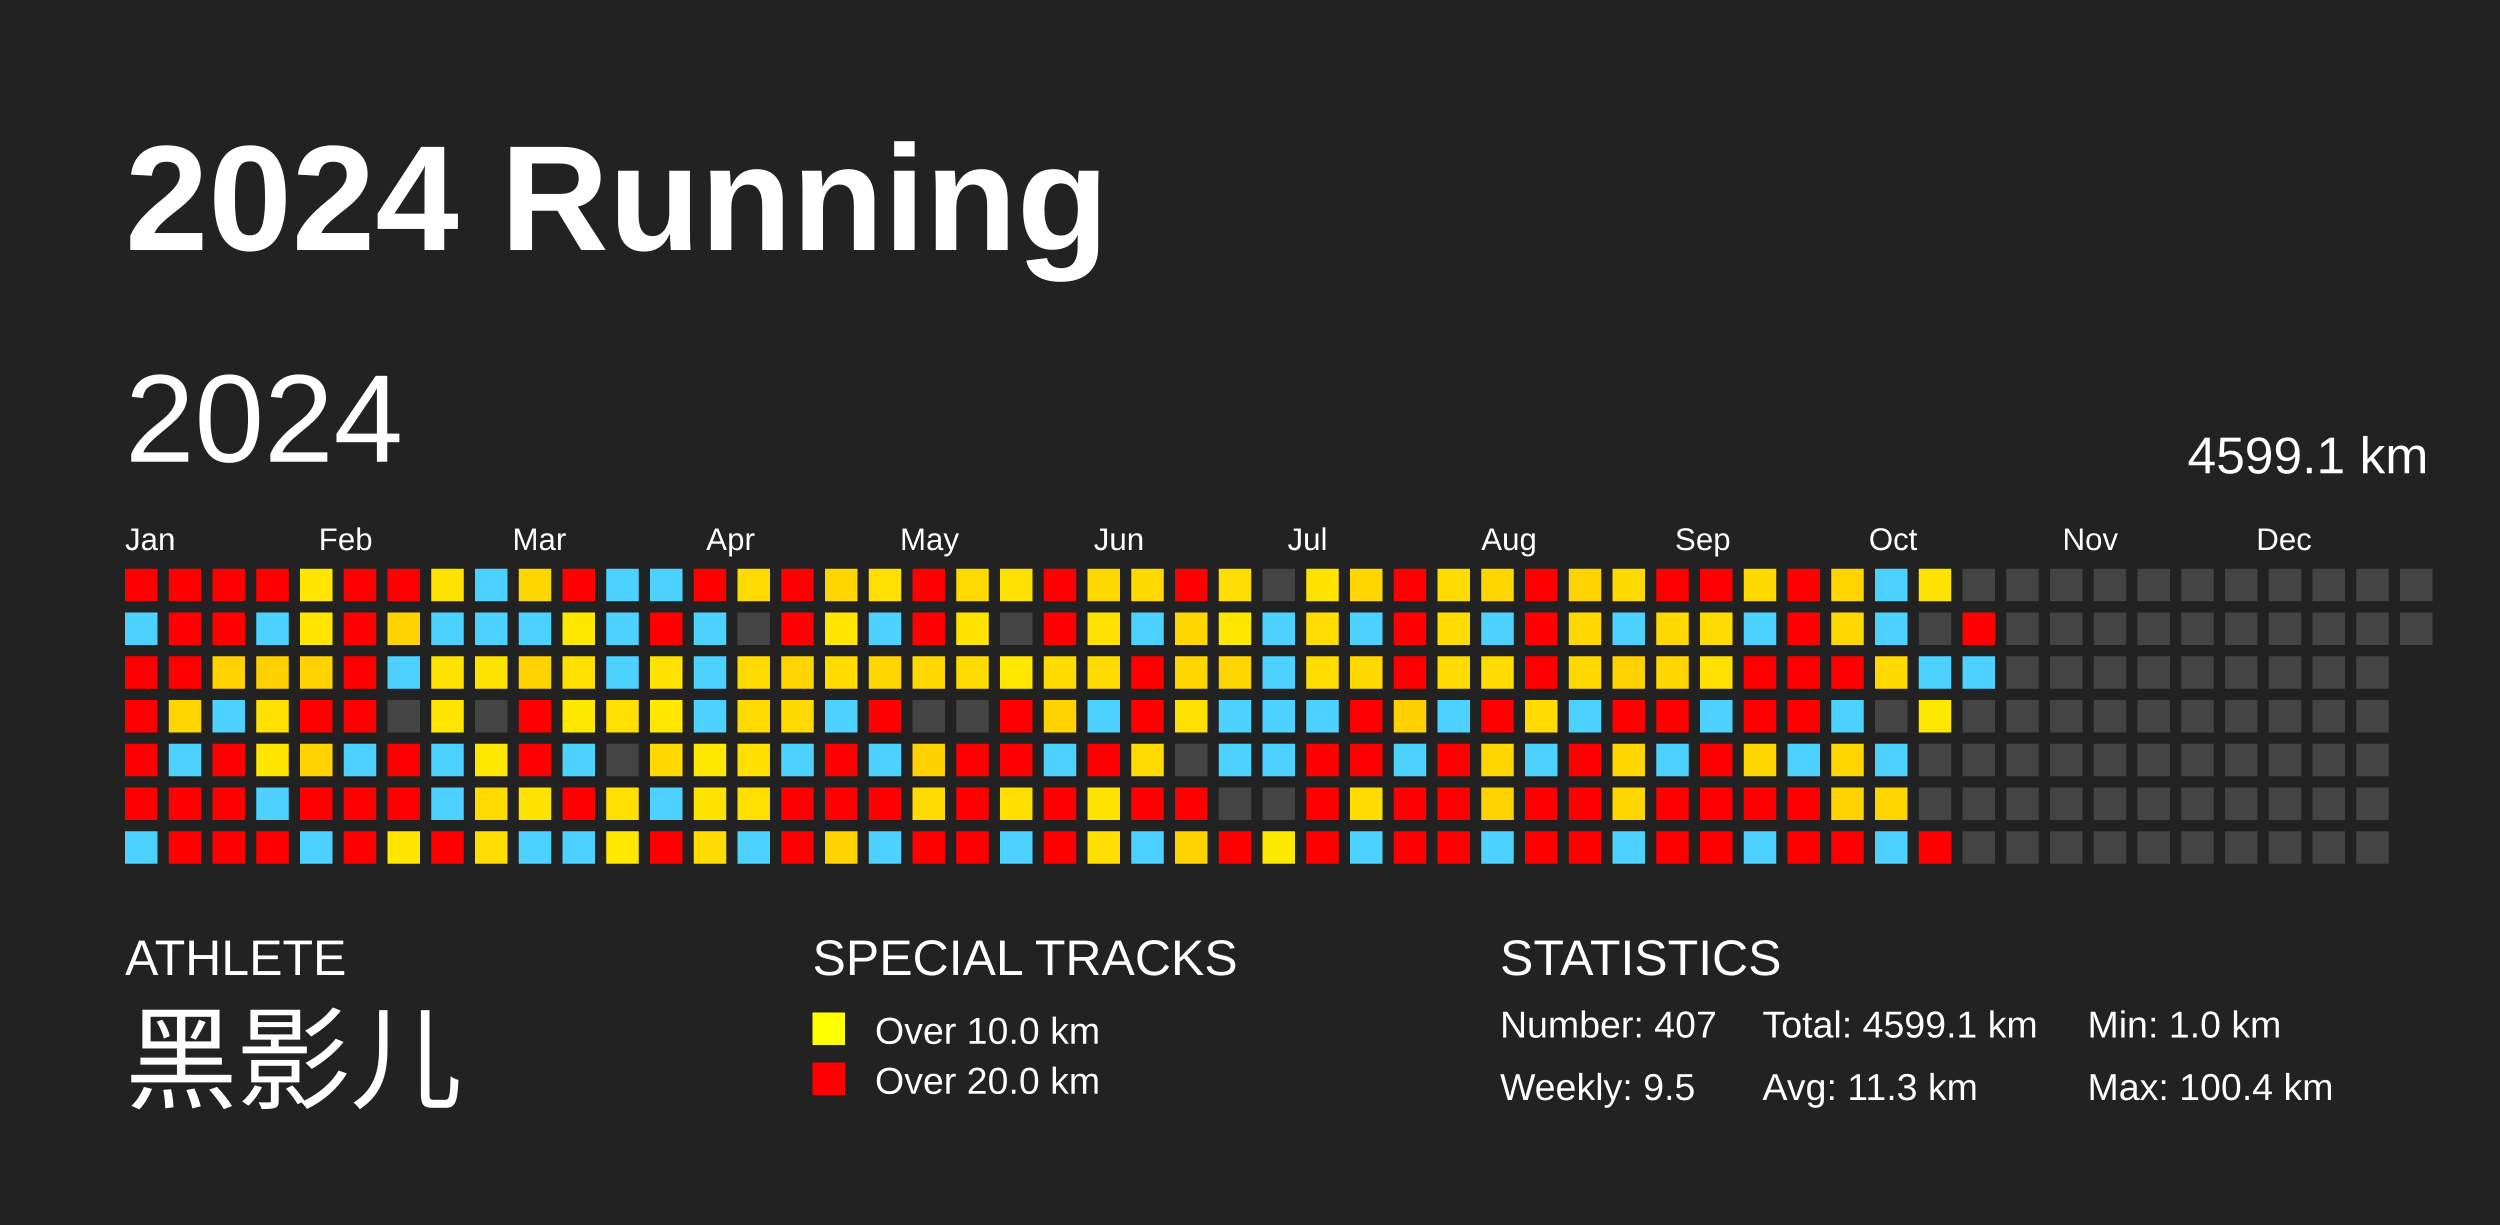
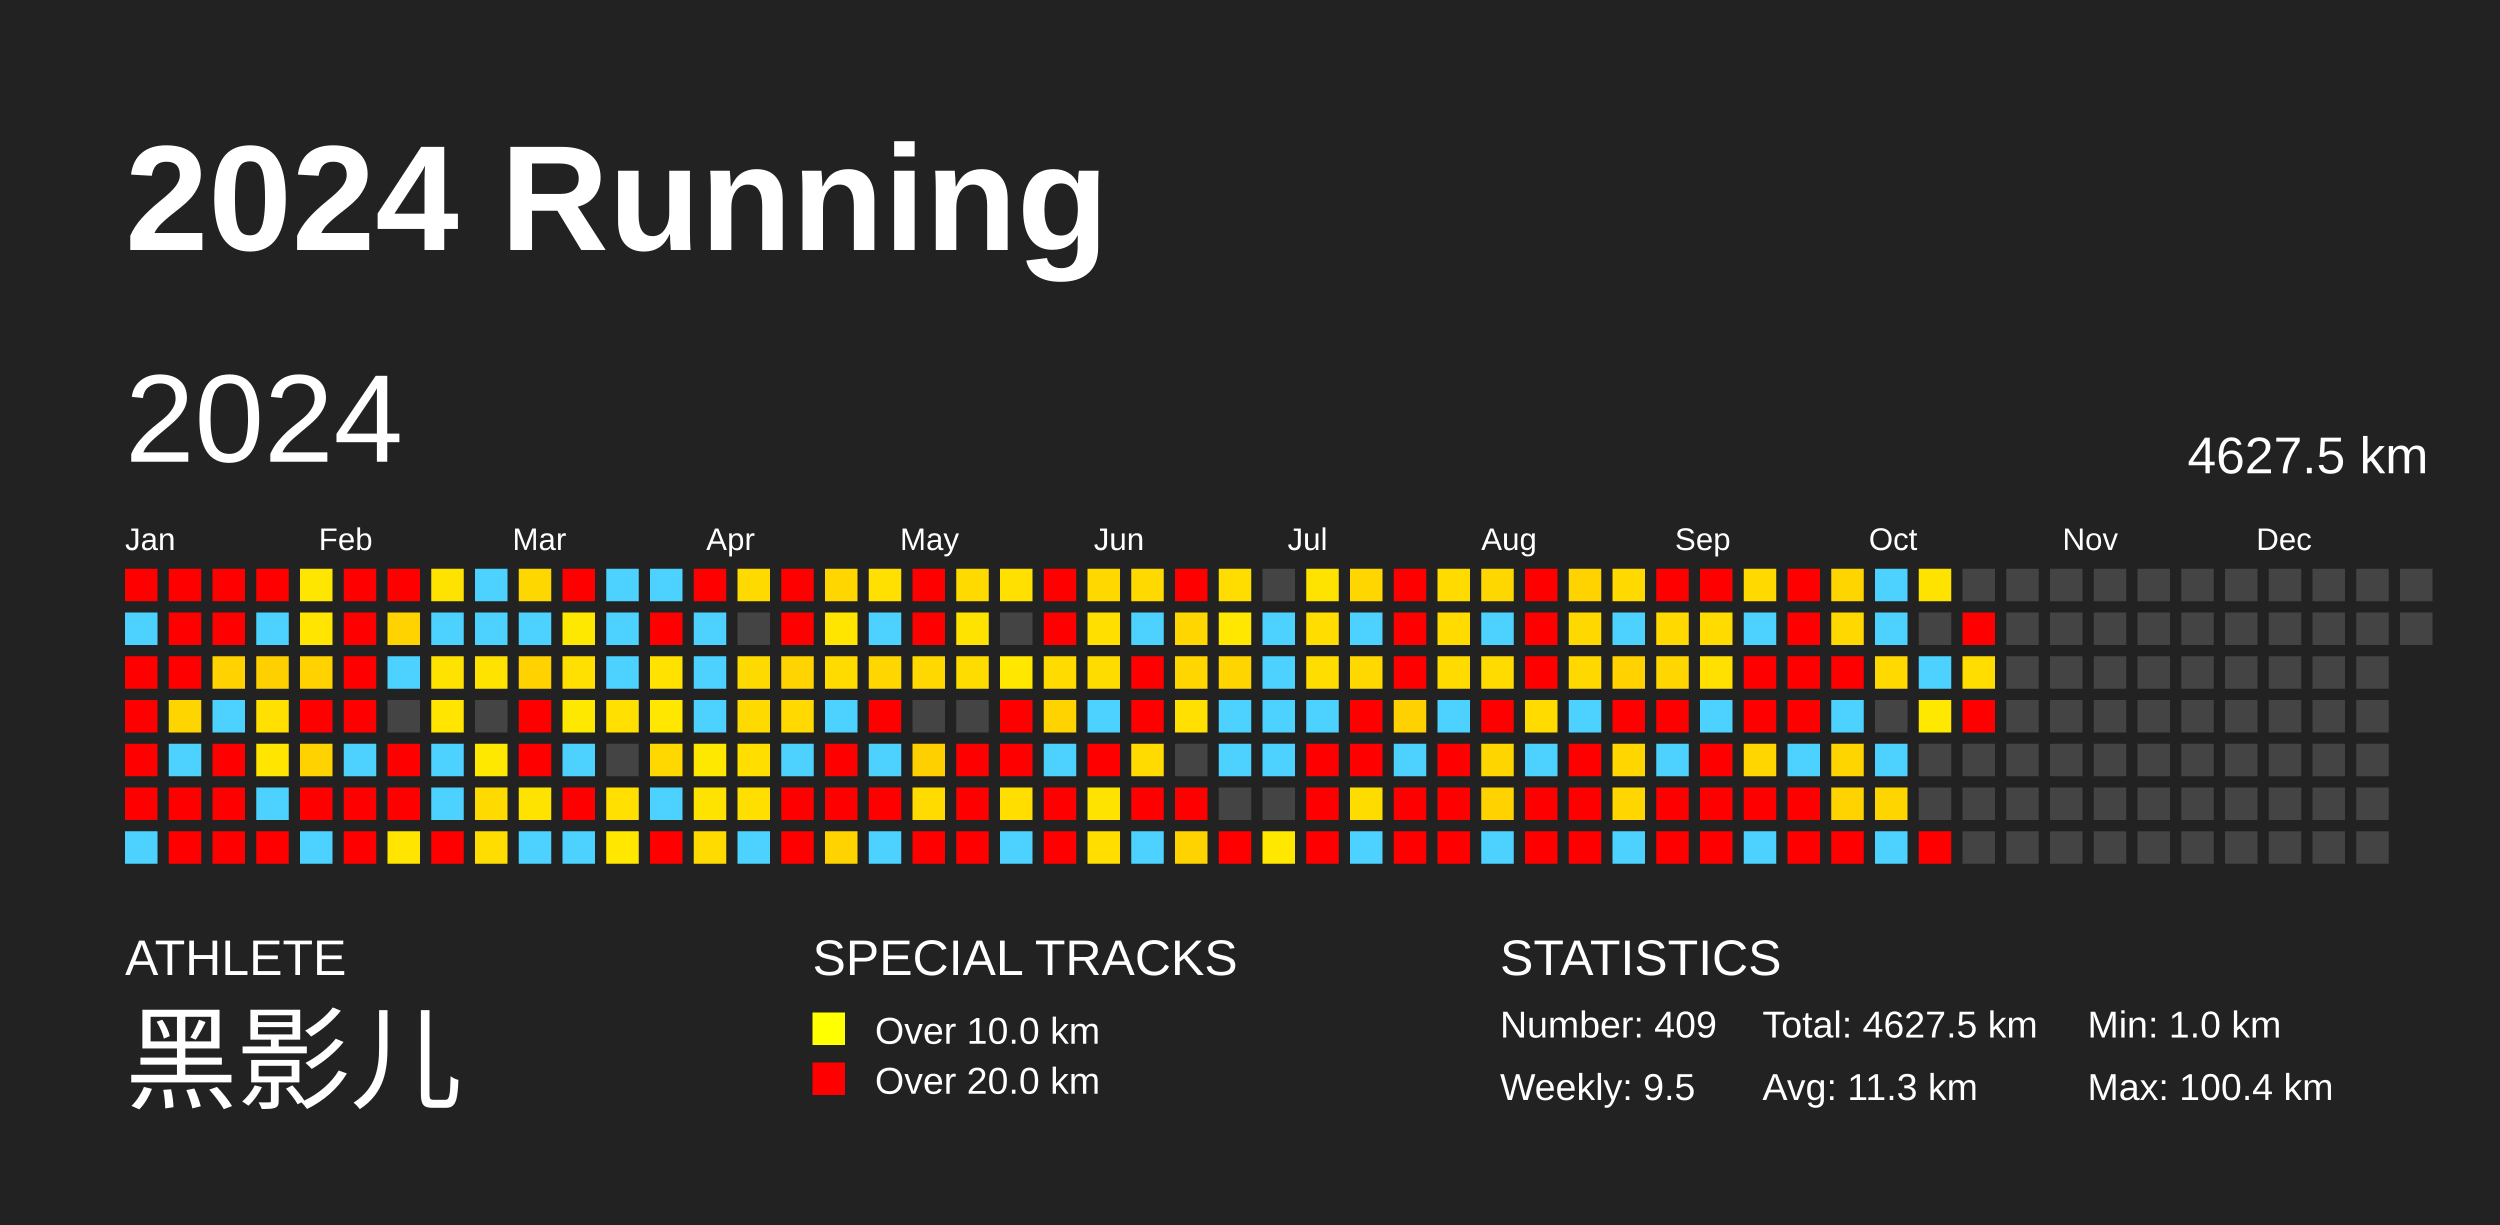
<svg xmlns="http://www.w3.org/2000/svg" baseProfile="full" height="98mm" version="1.1" viewBox="0,0,200,98" width="200mm">
  <defs />
  <rect fill="#222222" height="98" width="200" x="0" y="0" />
  <text fill="#FFFFFF" style="font-size:12px; font-family:Arial; font-weight:bold;" x="10" y="20">2024 Running</text>
  <text fill="#FFFFFF" style="font-size:4px; font-family:Arial" x="10" y="78">ATHLETE</text>
  <text fill="#FFFFFF" style="font-size:9px; font-family:Arial" x="10" y="88">黑影儿</text>
  <text fill="#FFFFFF" style="font-size:4px; font-family:Arial" x="65" y="78">SPECIAL TRACKS</text>
  <rect fill="yellow" height="2.6" width="2.6" x="65" y="81" />
  <text fill="#FFFFFF" style="font-size:3px; font-family:Arial" x="70" y="83.5">Over 10.0 km</text>
  <rect fill="red" height="2.6" width="2.6" x="65" y="85" />
  <text fill="#FFFFFF" style="font-size:3px; font-family:Arial" x="70" y="87.5">Over 20.0 km</text>
  <text fill="#FFFFFF" style="font-size:4px; font-family:Arial" x="120" y="78">STATISTICS</text>
-   <text fill="#FFFFFF" style="font-size:3px; font-family:Arial" x="120" y="83">Number: 407</text>
+   <text fill="#FFFFFF" style="font-size:3px; font-family:Arial" x="120" y="83">Number: 409</text>
  <text fill="#FFFFFF" style="font-size:3px; font-family:Arial" x="120" y="88">Weekly: 9.5</text>
-   <text fill="#FFFFFF" style="font-size:3px; font-family:Arial" x="141" y="83">Total: 4599.1 km</text>
+   <text fill="#FFFFFF" style="font-size:3px; font-family:Arial" x="141" y="83">Total: 4627.5 km</text>
  <text fill="#FFFFFF" style="font-size:3px; font-family:Arial" x="141" y="88">Avg: 11.3 km</text>
  <text fill="#FFFFFF" style="font-size:3px; font-family:Arial" x="167" y="83">Min: 1.0 km</text>
  <text fill="#FFFFFF" style="font-size:3px; font-family:Arial" x="167" y="88">Max: 100.4 km</text>
  <text dominant-baseline="hanging" fill="#FFFFFF" style="font-size:10.0px; font-family:Arial;" x="10" y="30">2024</text>
-   <text dominant-baseline="hanging" fill="#FFFFFF" style="font-size:4.125px; font-family:Arial;" x="175" y="35">4599.1 km</text>
+   <text dominant-baseline="hanging" fill="#FFFFFF" style="font-size:4.125px; font-family:Arial;" x="175" y="35">4627.5 km</text>
  <text fill="#FFFFFF" style="font-size:2.5px; font-family:Arial" x="10.0" y="44">Jan</text>
  <text fill="#FFFFFF" style="font-size:2.5px; font-family:Arial" x="25.5" y="44">Feb</text>
  <text fill="#FFFFFF" style="font-size:2.5px; font-family:Arial" x="41.0" y="44">Mar</text>
  <text fill="#FFFFFF" style="font-size:2.5px; font-family:Arial" x="56.5" y="44">Apr</text>
  <text fill="#FFFFFF" style="font-size:2.5px; font-family:Arial" x="72.0" y="44">May</text>
  <text fill="#FFFFFF" style="font-size:2.5px; font-family:Arial" x="87.5" y="44">Jun</text>
  <text fill="#FFFFFF" style="font-size:2.5px; font-family:Arial" x="103.0" y="44">Jul</text>
  <text fill="#FFFFFF" style="font-size:2.5px; font-family:Arial" x="118.5" y="44">Aug</text>
  <text fill="#FFFFFF" style="font-size:2.5px; font-family:Arial" x="134.0" y="44">Sep</text>
  <text fill="#FFFFFF" style="font-size:2.5px; font-family:Arial" x="149.5" y="44">Oct</text>
  <text fill="#FFFFFF" style="font-size:2.5px; font-family:Arial" x="165.0" y="44">Nov</text>
  <text fill="#FFFFFF" style="font-size:2.5px; font-family:Arial" x="180.5" y="44">Dec</text>
  <rect fill="red" height="2.6" width="2.6" x="10.0" y="45.5" />
  <rect fill="#4dd2ff" height="2.6" width="2.6" x="10.0" y="49.0" />
  <rect fill="red" height="2.6" width="2.6" x="10.0" y="52.5" />
  <rect fill="red" height="2.6" width="2.6" x="10.0" y="56.0" />
  <rect fill="red" height="2.6" width="2.6" x="10.0" y="59.5" />
  <rect fill="red" height="2.6" width="2.6" x="10.0" y="63.0" />
  <rect fill="#4dd2ff" height="2.6" width="2.6" x="10.0" y="66.5" />
  <rect fill="red" height="2.6" width="2.6" x="13.5" y="45.5" />
  <rect fill="red" height="2.6" width="2.6" x="13.5" y="49.0" />
  <rect fill="red" height="2.6" width="2.6" x="13.5" y="52.5" />
  <rect fill="#ffd500" height="2.6" width="2.6" x="13.5" y="56.0" />
  <rect fill="#4dd2ff" height="2.6" width="2.6" x="13.5" y="59.5" />
  <rect fill="red" height="2.6" width="2.6" x="13.5" y="63.0" />
  <rect fill="red" height="2.6" width="2.6" x="13.5" y="66.5" />
  <rect fill="red" height="2.6" width="2.6" x="17.0" y="45.5" />
  <rect fill="red" height="2.6" width="2.6" x="17.0" y="49.0" />
  <rect fill="#ffd200" height="2.6" width="2.6" x="17.0" y="52.5" />
  <rect fill="#4dd2ff" height="2.6" width="2.6" x="17.0" y="56.0" />
  <rect fill="red" height="2.6" width="2.6" x="17.0" y="59.5" />
  <rect fill="red" height="2.6" width="2.6" x="17.0" y="63.0" />
  <rect fill="red" height="2.6" width="2.6" x="17.0" y="66.5" />
  <rect fill="red" height="2.6" width="2.6" x="20.5" y="45.5" />
  <rect fill="#4dd2ff" height="2.6" width="2.6" x="20.5" y="49.0" />
  <rect fill="#ffd000" height="2.6" width="2.6" x="20.5" y="52.5" />
  <rect fill="#ffe000" height="2.6" width="2.6" x="20.5" y="56.0" />
  <rect fill="#ffe500" height="2.6" width="2.6" x="20.5" y="59.5" />
  <rect fill="#4dd2ff" height="2.6" width="2.6" x="20.5" y="63.0" />
  <rect fill="red" height="2.6" width="2.6" x="20.5" y="66.5" />
  <rect fill="#ffe600" height="2.6" width="2.6" x="24.0" y="45.5" />
  <rect fill="#ffe500" height="2.6" width="2.6" x="24.0" y="49.0" />
  <rect fill="#ffd200" height="2.6" width="2.6" x="24.0" y="52.5" />
  <rect fill="red" height="2.6" width="2.6" x="24.0" y="56.0" />
  <rect fill="#ffd200" height="2.6" width="2.6" x="24.0" y="59.5" />
  <rect fill="red" height="2.6" width="2.6" x="24.0" y="63.0" />
  <rect fill="#4dd2ff" height="2.6" width="2.6" x="24.0" y="66.5" />
  <rect fill="red" height="2.6" width="2.6" x="27.5" y="45.5" />
  <rect fill="red" height="2.6" width="2.6" x="27.5" y="49.0" />
  <rect fill="red" height="2.6" width="2.6" x="27.5" y="52.5" />
  <rect fill="red" height="2.6" width="2.6" x="27.5" y="56.0" />
  <rect fill="#4dd2ff" height="2.6" width="2.6" x="27.5" y="59.5" />
  <rect fill="red" height="2.6" width="2.6" x="27.5" y="63.0" />
  <rect fill="red" height="2.6" width="2.6" x="27.5" y="66.5" />
  <rect fill="red" height="2.6" width="2.6" x="31.0" y="45.5" />
  <rect fill="#ffd300" height="2.6" width="2.6" x="31.0" y="49.0" />
  <rect fill="#4dd2ff" height="2.6" width="2.6" x="31.0" y="52.5" />
  <rect fill="#444444" height="2.6" width="2.6" x="31.0" y="56.0" />
  <rect fill="red" height="2.6" width="2.6" x="31.0" y="59.5" />
  <rect fill="red" height="2.6" width="2.6" x="31.0" y="63.0" />
  <rect fill="#ffe500" height="2.6" width="2.6" x="31.0" y="66.5" />
  <rect fill="#ffe300" height="2.6" width="2.6" x="34.5" y="45.5" />
  <rect fill="#4dd2ff" height="2.6" width="2.6" x="34.5" y="49.0" />
  <rect fill="#ffe300" height="2.6" width="2.6" x="34.5" y="52.5" />
  <rect fill="#ffe500" height="2.6" width="2.6" x="34.5" y="56.0" />
  <rect fill="#4dd2ff" height="2.6" width="2.6" x="34.5" y="59.5" />
  <rect fill="#4dd2ff" height="2.6" width="2.6" x="34.5" y="63.0" />
  <rect fill="red" height="2.6" width="2.6" x="34.5" y="66.5" />
  <rect fill="#4dd2ff" height="2.6" width="2.6" x="38.0" y="45.5" />
  <rect fill="#4dd2ff" height="2.6" width="2.6" x="38.0" y="49.0" />
  <rect fill="#ffe300" height="2.6" width="2.6" x="38.0" y="52.5" />
  <rect fill="#444444" height="2.6" width="2.6" x="38.0" y="56.0" />
  <rect fill="#ffe800" height="2.6" width="2.6" x="38.0" y="59.5" />
  <rect fill="#ffda00" height="2.6" width="2.6" x="38.0" y="63.0" />
  <rect fill="#ffdd00" height="2.6" width="2.6" x="38.0" y="66.5" />
  <rect fill="#ffd700" height="2.6" width="2.6" x="41.5" y="45.5" />
  <rect fill="#4dd2ff" height="2.6" width="2.6" x="41.5" y="49.0" />
  <rect fill="#ffd200" height="2.6" width="2.6" x="41.5" y="52.5" />
  <rect fill="red" height="2.6" width="2.6" x="41.5" y="56.0" />
  <rect fill="red" height="2.6" width="2.6" x="41.5" y="59.5" />
  <rect fill="#ffe300" height="2.6" width="2.6" x="41.5" y="63.0" />
  <rect fill="#4dd2ff" height="2.6" width="2.6" x="41.5" y="66.5" />
  <rect fill="red" height="2.6" width="2.6" x="45.0" y="45.5" />
  <rect fill="#ffe800" height="2.6" width="2.6" x="45.0" y="49.0" />
  <rect fill="#ffe000" height="2.6" width="2.6" x="45.0" y="52.5" />
  <rect fill="#ffe800" height="2.6" width="2.6" x="45.0" y="56.0" />
  <rect fill="#4dd2ff" height="2.6" width="2.6" x="45.0" y="59.5" />
  <rect fill="red" height="2.6" width="2.6" x="45.0" y="63.0" />
  <rect fill="#4dd2ff" height="2.6" width="2.6" x="45.0" y="66.5" />
  <rect fill="#4dd2ff" height="2.6" width="2.6" x="48.5" y="45.5" />
  <rect fill="#4dd2ff" height="2.6" width="2.6" x="48.5" y="49.0" />
  <rect fill="#4dd2ff" height="2.6" width="2.6" x="48.5" y="52.5" />
  <rect fill="#ffe000" height="2.6" width="2.6" x="48.5" y="56.0" />
  <rect fill="#444444" height="2.6" width="2.6" x="48.5" y="59.5" />
  <rect fill="#ffe000" height="2.6" width="2.6" x="48.5" y="63.0" />
  <rect fill="#ffe700" height="2.6" width="2.6" x="48.5" y="66.5" />
  <rect fill="#4dd2ff" height="2.6" width="2.6" x="52.0" y="45.5" />
  <rect fill="red" height="2.6" width="2.6" x="52.0" y="49.0" />
  <rect fill="#ffe200" height="2.6" width="2.6" x="52.0" y="52.5" />
  <rect fill="#ffe700" height="2.6" width="2.6" x="52.0" y="56.0" />
  <rect fill="#ffd800" height="2.6" width="2.6" x="52.0" y="59.5" />
  <rect fill="#4dd2ff" height="2.6" width="2.6" x="52.0" y="63.0" />
  <rect fill="red" height="2.6" width="2.6" x="52.0" y="66.5" />
  <rect fill="red" height="2.6" width="2.6" x="55.5" y="45.5" />
  <rect fill="#4dd2ff" height="2.6" width="2.6" x="55.5" y="49.0" />
  <rect fill="#4dd2ff" height="2.6" width="2.6" x="55.5" y="52.5" />
  <rect fill="#4dd2ff" height="2.6" width="2.6" x="55.5" y="56.0" />
  <rect fill="#ffe800" height="2.6" width="2.6" x="55.5" y="59.5" />
  <rect fill="#ffe300" height="2.6" width="2.6" x="55.5" y="63.0" />
  <rect fill="#ffdb00" height="2.6" width="2.6" x="55.5" y="66.5" />
  <rect fill="#ffda00" height="2.6" width="2.6" x="59.0" y="45.5" />
  <rect fill="#444444" height="2.6" width="2.6" x="59.0" y="49.0" />
  <rect fill="#ffda00" height="2.6" width="2.6" x="59.0" y="52.5" />
  <rect fill="#ffda00" height="2.6" width="2.6" x="59.0" y="56.0" />
  <rect fill="#ffde00" height="2.6" width="2.6" x="59.0" y="59.5" />
  <rect fill="#ffdf00" height="2.6" width="2.6" x="59.0" y="63.0" />
  <rect fill="#4dd2ff" height="2.6" width="2.6" x="59.0" y="66.5" />
  <rect fill="red" height="2.6" width="2.6" x="62.5" y="45.5" />
  <rect fill="red" height="2.6" width="2.6" x="62.5" y="49.0" />
  <rect fill="#ffd400" height="2.6" width="2.6" x="62.5" y="52.5" />
  <rect fill="#ffd900" height="2.6" width="2.6" x="62.5" y="56.0" />
  <rect fill="#4dd2ff" height="2.6" width="2.6" x="62.5" y="59.5" />
  <rect fill="red" height="2.6" width="2.6" x="62.5" y="63.0" />
  <rect fill="red" height="2.6" width="2.6" x="62.5" y="66.5" />
  <rect fill="#ffd600" height="2.6" width="2.6" x="66.0" y="45.5" />
  <rect fill="#ffe500" height="2.6" width="2.6" x="66.0" y="49.0" />
  <rect fill="#ffdb00" height="2.6" width="2.6" x="66.0" y="52.5" />
  <rect fill="#4dd2ff" height="2.6" width="2.6" x="66.0" y="56.0" />
  <rect fill="red" height="2.6" width="2.6" x="66.0" y="59.5" />
  <rect fill="red" height="2.6" width="2.6" x="66.0" y="63.0" />
  <rect fill="#ffd300" height="2.6" width="2.6" x="66.0" y="66.5" />
  <rect fill="#ffe000" height="2.6" width="2.6" x="69.5" y="45.5" />
  <rect fill="#4dd2ff" height="2.6" width="2.6" x="69.5" y="49.0" />
  <rect fill="#ffd600" height="2.6" width="2.6" x="69.5" y="52.5" />
  <rect fill="red" height="2.6" width="2.6" x="69.5" y="56.0" />
  <rect fill="#4dd2ff" height="2.6" width="2.6" x="69.5" y="59.5" />
  <rect fill="red" height="2.6" width="2.6" x="69.5" y="63.0" />
  <rect fill="#4dd2ff" height="2.6" width="2.6" x="69.5" y="66.5" />
  <rect fill="red" height="2.6" width="2.6" x="73.0" y="45.5" />
  <rect fill="red" height="2.6" width="2.6" x="73.0" y="49.0" />
  <rect fill="#ffd800" height="2.6" width="2.6" x="73.0" y="52.5" />
  <rect fill="#444444" height="2.6" width="2.6" x="73.0" y="56.0" />
  <rect fill="#ffd000" height="2.6" width="2.6" x="73.0" y="59.5" />
  <rect fill="#ffdb00" height="2.6" width="2.6" x="73.0" y="63.0" />
  <rect fill="red" height="2.6" width="2.6" x="73.0" y="66.5" />
  <rect fill="#ffda00" height="2.6" width="2.6" x="76.5" y="45.5" />
  <rect fill="#ffe300" height="2.6" width="2.6" x="76.5" y="49.0" />
  <rect fill="#ffdc00" height="2.6" width="2.6" x="76.5" y="52.5" />
  <rect fill="#444444" height="2.6" width="2.6" x="76.5" y="56.0" />
  <rect fill="red" height="2.6" width="2.6" x="76.5" y="59.5" />
  <rect fill="red" height="2.6" width="2.6" x="76.5" y="63.0" />
  <rect fill="red" height="2.6" width="2.6" x="76.5" y="66.5" />
  <rect fill="#ffe000" height="2.6" width="2.6" x="80.0" y="45.5" />
  <rect fill="#444444" height="2.6" width="2.6" x="80.0" y="49.0" />
  <rect fill="#ffe700" height="2.6" width="2.6" x="80.0" y="52.5" />
  <rect fill="red" height="2.6" width="2.6" x="80.0" y="56.0" />
  <rect fill="red" height="2.6" width="2.6" x="80.0" y="59.5" />
  <rect fill="#ffde00" height="2.6" width="2.6" x="80.0" y="63.0" />
  <rect fill="#4dd2ff" height="2.6" width="2.6" x="80.0" y="66.5" />
  <rect fill="red" height="2.6" width="2.6" x="83.5" y="45.5" />
  <rect fill="red" height="2.6" width="2.6" x="83.5" y="49.0" />
  <rect fill="#ffdb00" height="2.6" width="2.6" x="83.5" y="52.5" />
  <rect fill="#ffd300" height="2.6" width="2.6" x="83.5" y="56.0" />
  <rect fill="#4dd2ff" height="2.6" width="2.6" x="83.5" y="59.5" />
  <rect fill="red" height="2.6" width="2.6" x="83.5" y="63.0" />
  <rect fill="red" height="2.6" width="2.6" x="83.5" y="66.5" />
  <rect fill="#ffd800" height="2.6" width="2.6" x="87.0" y="45.5" />
  <rect fill="#ffdf00" height="2.6" width="2.6" x="87.0" y="49.0" />
  <rect fill="#ffdc00" height="2.6" width="2.6" x="87.0" y="52.5" />
  <rect fill="#4dd2ff" height="2.6" width="2.6" x="87.0" y="56.0" />
  <rect fill="red" height="2.6" width="2.6" x="87.0" y="59.5" />
  <rect fill="#ffe300" height="2.6" width="2.6" x="87.0" y="63.0" />
  <rect fill="#ffde00" height="2.6" width="2.6" x="87.0" y="66.5" />
  <rect fill="#ffd900" height="2.6" width="2.6" x="90.5" y="45.5" />
  <rect fill="#4dd2ff" height="2.6" width="2.6" x="90.5" y="49.0" />
  <rect fill="red" height="2.6" width="2.6" x="90.5" y="52.5" />
  <rect fill="red" height="2.6" width="2.6" x="90.5" y="56.0" />
  <rect fill="#ffdb00" height="2.6" width="2.6" x="90.5" y="59.5" />
  <rect fill="red" height="2.6" width="2.6" x="90.5" y="63.0" />
  <rect fill="#4dd2ff" height="2.6" width="2.6" x="90.5" y="66.5" />
  <rect fill="red" height="2.6" width="2.6" x="94.0" y="45.5" />
  <rect fill="#ffd600" height="2.6" width="2.6" x="94.0" y="49.0" />
  <rect fill="#ffd600" height="2.6" width="2.6" x="94.0" y="52.5" />
  <rect fill="#ffe000" height="2.6" width="2.6" x="94.0" y="56.0" />
  <rect fill="#444444" height="2.6" width="2.6" x="94.0" y="59.5" />
  <rect fill="red" height="2.6" width="2.6" x="94.0" y="63.0" />
  <rect fill="#ffd300" height="2.6" width="2.6" x="94.0" y="66.5" />
  <rect fill="#ffdd00" height="2.6" width="2.6" x="97.5" y="45.5" />
  <rect fill="#ffe700" height="2.6" width="2.6" x="97.5" y="49.0" />
  <rect fill="#ffd500" height="2.6" width="2.6" x="97.5" y="52.5" />
  <rect fill="#4dd2ff" height="2.6" width="2.6" x="97.5" y="56.0" />
  <rect fill="#4dd2ff" height="2.6" width="2.6" x="97.5" y="59.5" />
  <rect fill="#444444" height="2.6" width="2.6" x="97.5" y="63.0" />
  <rect fill="red" height="2.6" width="2.6" x="97.5" y="66.5" />
  <rect fill="#444444" height="2.6" width="2.6" x="101.0" y="45.5" />
  <rect fill="#4dd2ff" height="2.6" width="2.6" x="101.0" y="49.0" />
  <rect fill="#4dd2ff" height="2.6" width="2.6" x="101.0" y="52.5" />
  <rect fill="#4dd2ff" height="2.6" width="2.6" x="101.0" y="56.0" />
  <rect fill="#4dd2ff" height="2.6" width="2.6" x="101.0" y="59.5" />
  <rect fill="#444444" height="2.6" width="2.6" x="101.0" y="63.0" />
  <rect fill="#ffe800" height="2.6" width="2.6" x="101.0" y="66.5" />
  <rect fill="#ffe300" height="2.6" width="2.6" x="104.5" y="45.5" />
  <rect fill="#ffdd00" height="2.6" width="2.6" x="104.5" y="49.0" />
  <rect fill="#ffdd00" height="2.6" width="2.6" x="104.5" y="52.5" />
  <rect fill="#4dd2ff" height="2.6" width="2.6" x="104.5" y="56.0" />
  <rect fill="red" height="2.6" width="2.6" x="104.5" y="59.5" />
  <rect fill="red" height="2.6" width="2.6" x="104.5" y="63.0" />
  <rect fill="red" height="2.6" width="2.6" x="104.5" y="66.5" />
  <rect fill="#ffd600" height="2.6" width="2.6" x="108.0" y="45.5" />
  <rect fill="#4dd2ff" height="2.6" width="2.6" x="108.0" y="49.0" />
  <rect fill="#ffd800" height="2.6" width="2.6" x="108.0" y="52.5" />
  <rect fill="red" height="2.6" width="2.6" x="108.0" y="56.0" />
  <rect fill="red" height="2.6" width="2.6" x="108.0" y="59.5" />
  <rect fill="#ffdc00" height="2.6" width="2.6" x="108.0" y="63.0" />
  <rect fill="#4dd2ff" height="2.6" width="2.6" x="108.0" y="66.5" />
  <rect fill="red" height="2.6" width="2.6" x="111.5" y="45.5" />
  <rect fill="red" height="2.6" width="2.6" x="111.5" y="49.0" />
  <rect fill="red" height="2.6" width="2.6" x="111.5" y="52.5" />
  <rect fill="#ffd100" height="2.6" width="2.6" x="111.5" y="56.0" />
  <rect fill="#4dd2ff" height="2.6" width="2.6" x="111.5" y="59.5" />
  <rect fill="red" height="2.6" width="2.6" x="111.5" y="63.0" />
  <rect fill="red" height="2.6" width="2.6" x="111.5" y="66.5" />
  <rect fill="#ffdb00" height="2.6" width="2.6" x="115.0" y="45.5" />
  <rect fill="#ffdb00" height="2.6" width="2.6" x="115.0" y="49.0" />
  <rect fill="#ffdb00" height="2.6" width="2.6" x="115.0" y="52.5" />
  <rect fill="#4dd2ff" height="2.6" width="2.6" x="115.0" y="56.0" />
  <rect fill="red" height="2.6" width="2.6" x="115.0" y="59.5" />
  <rect fill="red" height="2.6" width="2.6" x="115.0" y="63.0" />
  <rect fill="red" height="2.6" width="2.6" x="115.0" y="66.5" />
  <rect fill="#ffd700" height="2.6" width="2.6" x="118.5" y="45.5" />
  <rect fill="#4dd2ff" height="2.6" width="2.6" x="118.5" y="49.0" />
  <rect fill="#ffdb00" height="2.6" width="2.6" x="118.5" y="52.5" />
  <rect fill="red" height="2.6" width="2.6" x="118.5" y="56.0" />
  <rect fill="#ffd500" height="2.6" width="2.6" x="118.5" y="59.5" />
  <rect fill="#ffd200" height="2.6" width="2.6" x="118.5" y="63.0" />
  <rect fill="#4dd2ff" height="2.6" width="2.6" x="118.5" y="66.5" />
  <rect fill="red" height="2.6" width="2.6" x="122.0" y="45.5" />
  <rect fill="red" height="2.6" width="2.6" x="122.0" y="49.0" />
  <rect fill="red" height="2.6" width="2.6" x="122.0" y="52.5" />
  <rect fill="#ffdb00" height="2.6" width="2.6" x="122.0" y="56.0" />
  <rect fill="#4dd2ff" height="2.6" width="2.6" x="122.0" y="59.5" />
  <rect fill="red" height="2.6" width="2.6" x="122.0" y="63.0" />
  <rect fill="red" height="2.6" width="2.6" x="122.0" y="66.5" />
  <rect fill="#ffd300" height="2.6" width="2.6" x="125.5" y="45.5" />
  <rect fill="#ffd800" height="2.6" width="2.6" x="125.5" y="49.0" />
  <rect fill="#ffd800" height="2.6" width="2.6" x="125.5" y="52.5" />
  <rect fill="#4dd2ff" height="2.6" width="2.6" x="125.5" y="56.0" />
  <rect fill="red" height="2.6" width="2.6" x="125.5" y="59.5" />
  <rect fill="red" height="2.6" width="2.6" x="125.5" y="63.0" />
  <rect fill="red" height="2.6" width="2.6" x="125.5" y="66.5" />
  <rect fill="#ffd900" height="2.6" width="2.6" x="129.0" y="45.5" />
  <rect fill="#4dd2ff" height="2.6" width="2.6" x="129.0" y="49.0" />
  <rect fill="#ffd200" height="2.6" width="2.6" x="129.0" y="52.5" />
  <rect fill="red" height="2.6" width="2.6" x="129.0" y="56.0" />
  <rect fill="#ffd600" height="2.6" width="2.6" x="129.0" y="59.5" />
  <rect fill="#ffd600" height="2.6" width="2.6" x="129.0" y="63.0" />
  <rect fill="#4dd2ff" height="2.6" width="2.6" x="129.0" y="66.5" />
  <rect fill="red" height="2.6" width="2.6" x="132.5" y="45.5" />
  <rect fill="#ffd900" height="2.6" width="2.6" x="132.5" y="49.0" />
  <rect fill="#ffd600" height="2.6" width="2.6" x="132.5" y="52.5" />
  <rect fill="red" height="2.6" width="2.6" x="132.5" y="56.0" />
  <rect fill="#4dd2ff" height="2.6" width="2.6" x="132.5" y="59.5" />
  <rect fill="red" height="2.6" width="2.6" x="132.5" y="63.0" />
  <rect fill="red" height="2.6" width="2.6" x="132.5" y="66.5" />
  <rect fill="red" height="2.6" width="2.6" x="136.0" y="45.5" />
  <rect fill="#ffdb00" height="2.6" width="2.6" x="136.0" y="49.0" />
  <rect fill="#ffe000" height="2.6" width="2.6" x="136.0" y="52.5" />
  <rect fill="#4dd2ff" height="2.6" width="2.6" x="136.0" y="56.0" />
  <rect fill="red" height="2.6" width="2.6" x="136.0" y="59.5" />
  <rect fill="red" height="2.6" width="2.6" x="136.0" y="63.0" />
  <rect fill="red" height="2.6" width="2.6" x="136.0" y="66.5" />
  <rect fill="#ffd900" height="2.6" width="2.6" x="139.5" y="45.5" />
  <rect fill="#4dd2ff" height="2.6" width="2.6" x="139.5" y="49.0" />
  <rect fill="red" height="2.6" width="2.6" x="139.5" y="52.5" />
  <rect fill="red" height="2.6" width="2.6" x="139.5" y="56.0" />
  <rect fill="#ffd600" height="2.6" width="2.6" x="139.5" y="59.5" />
  <rect fill="red" height="2.6" width="2.6" x="139.5" y="63.0" />
  <rect fill="#4dd2ff" height="2.6" width="2.6" x="139.5" y="66.5" />
  <rect fill="red" height="2.6" width="2.6" x="143.0" y="45.5" />
  <rect fill="red" height="2.6" width="2.6" x="143.0" y="49.0" />
  <rect fill="red" height="2.6" width="2.6" x="143.0" y="52.5" />
  <rect fill="red" height="2.6" width="2.6" x="143.0" y="56.0" />
  <rect fill="#4dd2ff" height="2.6" width="2.6" x="143.0" y="59.5" />
  <rect fill="red" height="2.6" width="2.6" x="143.0" y="63.0" />
  <rect fill="red" height="2.6" width="2.6" x="143.0" y="66.5" />
  <rect fill="#ffd500" height="2.6" width="2.6" x="146.5" y="45.5" />
  <rect fill="#ffd800" height="2.6" width="2.6" x="146.5" y="49.0" />
  <rect fill="red" height="2.6" width="2.6" x="146.5" y="52.5" />
  <rect fill="#4dd2ff" height="2.6" width="2.6" x="146.5" y="56.0" />
  <rect fill="#ffd500" height="2.6" width="2.6" x="146.5" y="59.5" />
  <rect fill="#ffd300" height="2.6" width="2.6" x="146.5" y="63.0" />
  <rect fill="red" height="2.6" width="2.6" x="146.5" y="66.5" />
  <rect fill="#4dd2ff" height="2.6" width="2.6" x="150.0" y="45.5" />
  <rect fill="#4dd2ff" height="2.6" width="2.6" x="150.0" y="49.0" />
  <rect fill="#ffd900" height="2.6" width="2.6" x="150.0" y="52.5" />
  <rect fill="#444444" height="2.6" width="2.6" x="150.0" y="56.0" />
  <rect fill="#4dd2ff" height="2.6" width="2.6" x="150.0" y="59.5" />
  <rect fill="#ffd500" height="2.6" width="2.6" x="150.0" y="63.0" />
  <rect fill="#4dd2ff" height="2.6" width="2.6" x="150.0" y="66.5" />
  <rect fill="#ffe300" height="2.6" width="2.6" x="153.5" y="45.5" />
  <rect fill="#444444" height="2.6" width="2.6" x="153.5" y="49.0" />
  <rect fill="#4dd2ff" height="2.6" width="2.6" x="153.5" y="52.5" />
  <rect fill="#ffe800" height="2.6" width="2.6" x="153.5" y="56.0" />
  <rect fill="#444444" height="2.6" width="2.6" x="153.5" y="59.5" />
  <rect fill="#444444" height="2.6" width="2.6" x="153.5" y="63.0" />
  <rect fill="red" height="2.6" width="2.6" x="153.5" y="66.5" />
  <rect fill="#444444" height="2.6" width="2.6" x="157.0" y="45.5" />
  <rect fill="red" height="2.6" width="2.6" x="157.0" y="49.0" />
-   <rect fill="#4dd2ff" height="2.6" width="2.6" x="157.0" y="52.5" />
-   <rect fill="#444444" height="2.6" width="2.6" x="157.0" y="56.0" />
+   <rect fill="#ffdd00" height="2.6" width="2.6" x="157.0" y="52.5" />
+   <rect fill="red" height="2.6" width="2.6" x="157.0" y="56.0" />
  <rect fill="#444444" height="2.6" width="2.6" x="157.0" y="59.5" />
  <rect fill="#444444" height="2.6" width="2.6" x="157.0" y="63.0" />
  <rect fill="#444444" height="2.6" width="2.6" x="157.0" y="66.5" />
  <rect fill="#444444" height="2.6" width="2.6" x="160.5" y="45.5" />
  <rect fill="#444444" height="2.6" width="2.6" x="160.5" y="49.0" />
  <rect fill="#444444" height="2.6" width="2.6" x="160.5" y="52.5" />
  <rect fill="#444444" height="2.6" width="2.6" x="160.5" y="56.0" />
  <rect fill="#444444" height="2.6" width="2.6" x="160.5" y="59.5" />
  <rect fill="#444444" height="2.6" width="2.6" x="160.5" y="63.0" />
  <rect fill="#444444" height="2.6" width="2.6" x="160.5" y="66.5" />
  <rect fill="#444444" height="2.6" width="2.6" x="164.0" y="45.5" />
  <rect fill="#444444" height="2.6" width="2.6" x="164.0" y="49.0" />
  <rect fill="#444444" height="2.6" width="2.6" x="164.0" y="52.5" />
  <rect fill="#444444" height="2.6" width="2.6" x="164.0" y="56.0" />
  <rect fill="#444444" height="2.6" width="2.6" x="164.0" y="59.5" />
  <rect fill="#444444" height="2.6" width="2.6" x="164.0" y="63.0" />
  <rect fill="#444444" height="2.6" width="2.6" x="164.0" y="66.5" />
  <rect fill="#444444" height="2.6" width="2.6" x="167.5" y="45.5" />
  <rect fill="#444444" height="2.6" width="2.6" x="167.5" y="49.0" />
  <rect fill="#444444" height="2.6" width="2.6" x="167.5" y="52.5" />
  <rect fill="#444444" height="2.6" width="2.6" x="167.5" y="56.0" />
  <rect fill="#444444" height="2.6" width="2.6" x="167.5" y="59.5" />
  <rect fill="#444444" height="2.6" width="2.6" x="167.5" y="63.0" />
  <rect fill="#444444" height="2.6" width="2.6" x="167.5" y="66.5" />
  <rect fill="#444444" height="2.6" width="2.6" x="171.0" y="45.5" />
  <rect fill="#444444" height="2.6" width="2.6" x="171.0" y="49.0" />
  <rect fill="#444444" height="2.6" width="2.6" x="171.0" y="52.5" />
  <rect fill="#444444" height="2.6" width="2.6" x="171.0" y="56.0" />
  <rect fill="#444444" height="2.6" width="2.6" x="171.0" y="59.5" />
  <rect fill="#444444" height="2.6" width="2.6" x="171.0" y="63.0" />
  <rect fill="#444444" height="2.6" width="2.6" x="171.0" y="66.5" />
  <rect fill="#444444" height="2.6" width="2.6" x="174.5" y="45.5" />
  <rect fill="#444444" height="2.6" width="2.6" x="174.5" y="49.0" />
  <rect fill="#444444" height="2.6" width="2.6" x="174.5" y="52.5" />
  <rect fill="#444444" height="2.6" width="2.6" x="174.5" y="56.0" />
  <rect fill="#444444" height="2.6" width="2.6" x="174.5" y="59.5" />
  <rect fill="#444444" height="2.6" width="2.6" x="174.5" y="63.0" />
  <rect fill="#444444" height="2.6" width="2.6" x="174.5" y="66.5" />
  <rect fill="#444444" height="2.6" width="2.6" x="178.0" y="45.5" />
  <rect fill="#444444" height="2.6" width="2.6" x="178.0" y="49.0" />
  <rect fill="#444444" height="2.6" width="2.6" x="178.0" y="52.5" />
  <rect fill="#444444" height="2.6" width="2.6" x="178.0" y="56.0" />
  <rect fill="#444444" height="2.6" width="2.6" x="178.0" y="59.5" />
  <rect fill="#444444" height="2.6" width="2.6" x="178.0" y="63.0" />
  <rect fill="#444444" height="2.6" width="2.6" x="178.0" y="66.5" />
  <rect fill="#444444" height="2.6" width="2.6" x="181.5" y="45.5" />
  <rect fill="#444444" height="2.6" width="2.6" x="181.5" y="49.0" />
  <rect fill="#444444" height="2.6" width="2.6" x="181.5" y="52.5" />
  <rect fill="#444444" height="2.6" width="2.6" x="181.5" y="56.0" />
  <rect fill="#444444" height="2.6" width="2.6" x="181.5" y="59.5" />
  <rect fill="#444444" height="2.6" width="2.6" x="181.5" y="63.0" />
  <rect fill="#444444" height="2.6" width="2.6" x="181.5" y="66.5" />
  <rect fill="#444444" height="2.6" width="2.6" x="185.0" y="45.5" />
  <rect fill="#444444" height="2.6" width="2.6" x="185.0" y="49.0" />
  <rect fill="#444444" height="2.6" width="2.6" x="185.0" y="52.5" />
  <rect fill="#444444" height="2.6" width="2.6" x="185.0" y="56.0" />
  <rect fill="#444444" height="2.6" width="2.6" x="185.0" y="59.5" />
  <rect fill="#444444" height="2.6" width="2.6" x="185.0" y="63.0" />
  <rect fill="#444444" height="2.6" width="2.6" x="185.0" y="66.5" />
  <rect fill="#444444" height="2.6" width="2.6" x="188.5" y="45.5" />
  <rect fill="#444444" height="2.6" width="2.6" x="188.5" y="49.0" />
  <rect fill="#444444" height="2.6" width="2.6" x="188.5" y="52.5" />
  <rect fill="#444444" height="2.6" width="2.6" x="188.5" y="56.0" />
  <rect fill="#444444" height="2.6" width="2.6" x="188.5" y="59.5" />
  <rect fill="#444444" height="2.6" width="2.6" x="188.5" y="63.0" />
  <rect fill="#444444" height="2.6" width="2.6" x="188.5" y="66.5" />
  <rect fill="#444444" height="2.6" width="2.6" x="192.0" y="45.5" />
  <rect fill="#444444" height="2.6" width="2.6" x="192.0" y="49.0" />
</svg>
